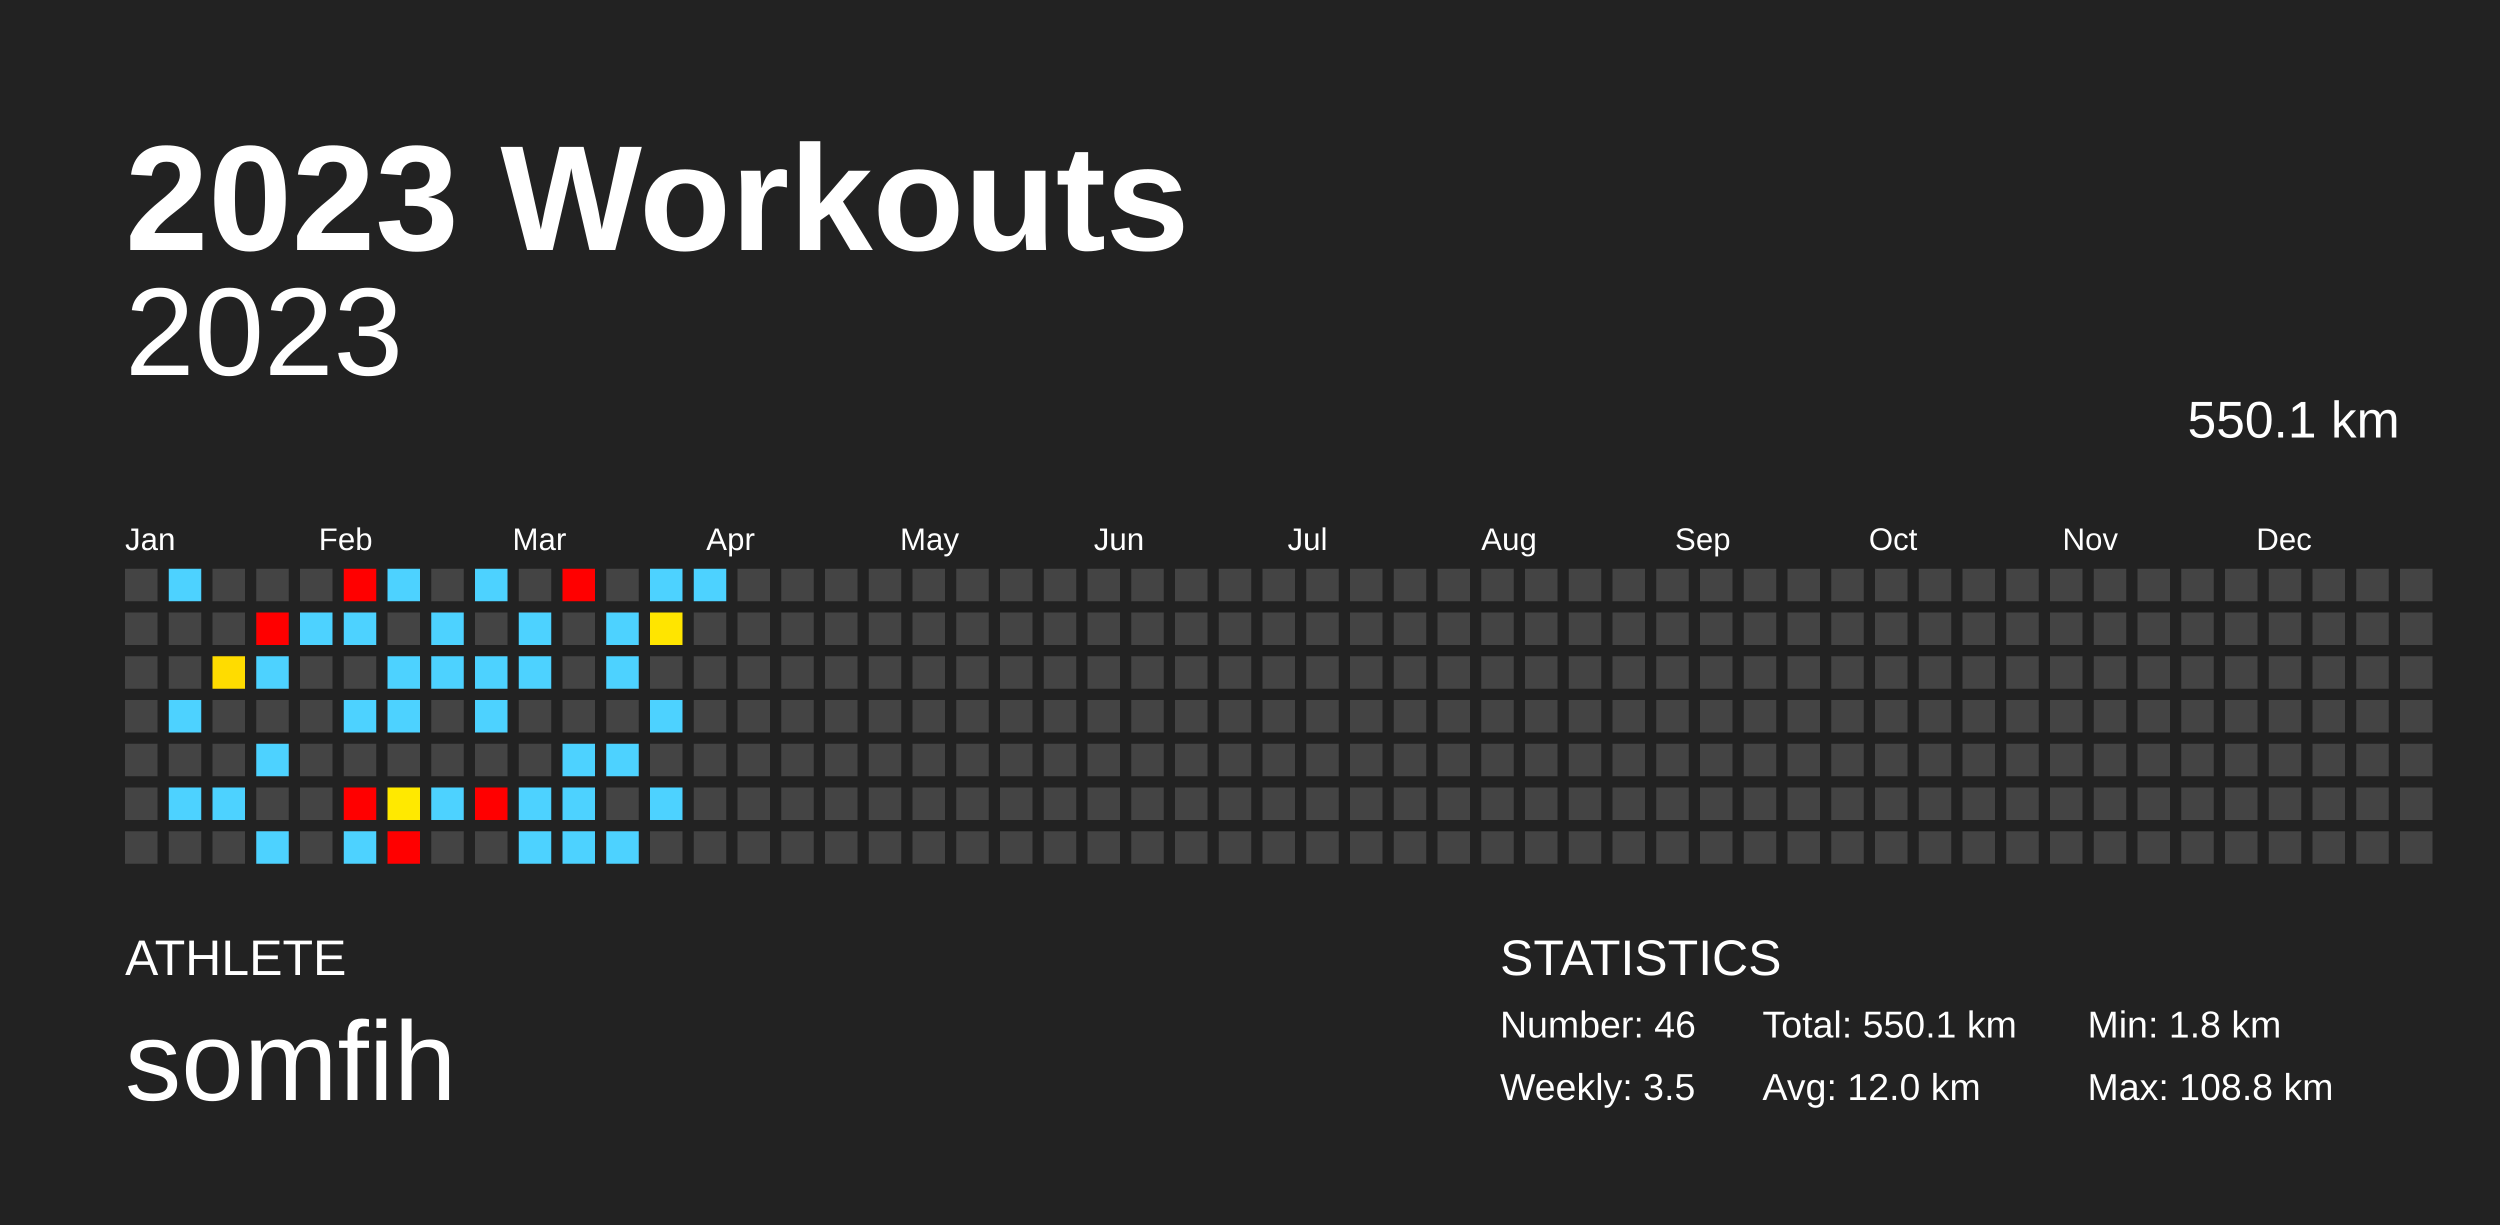
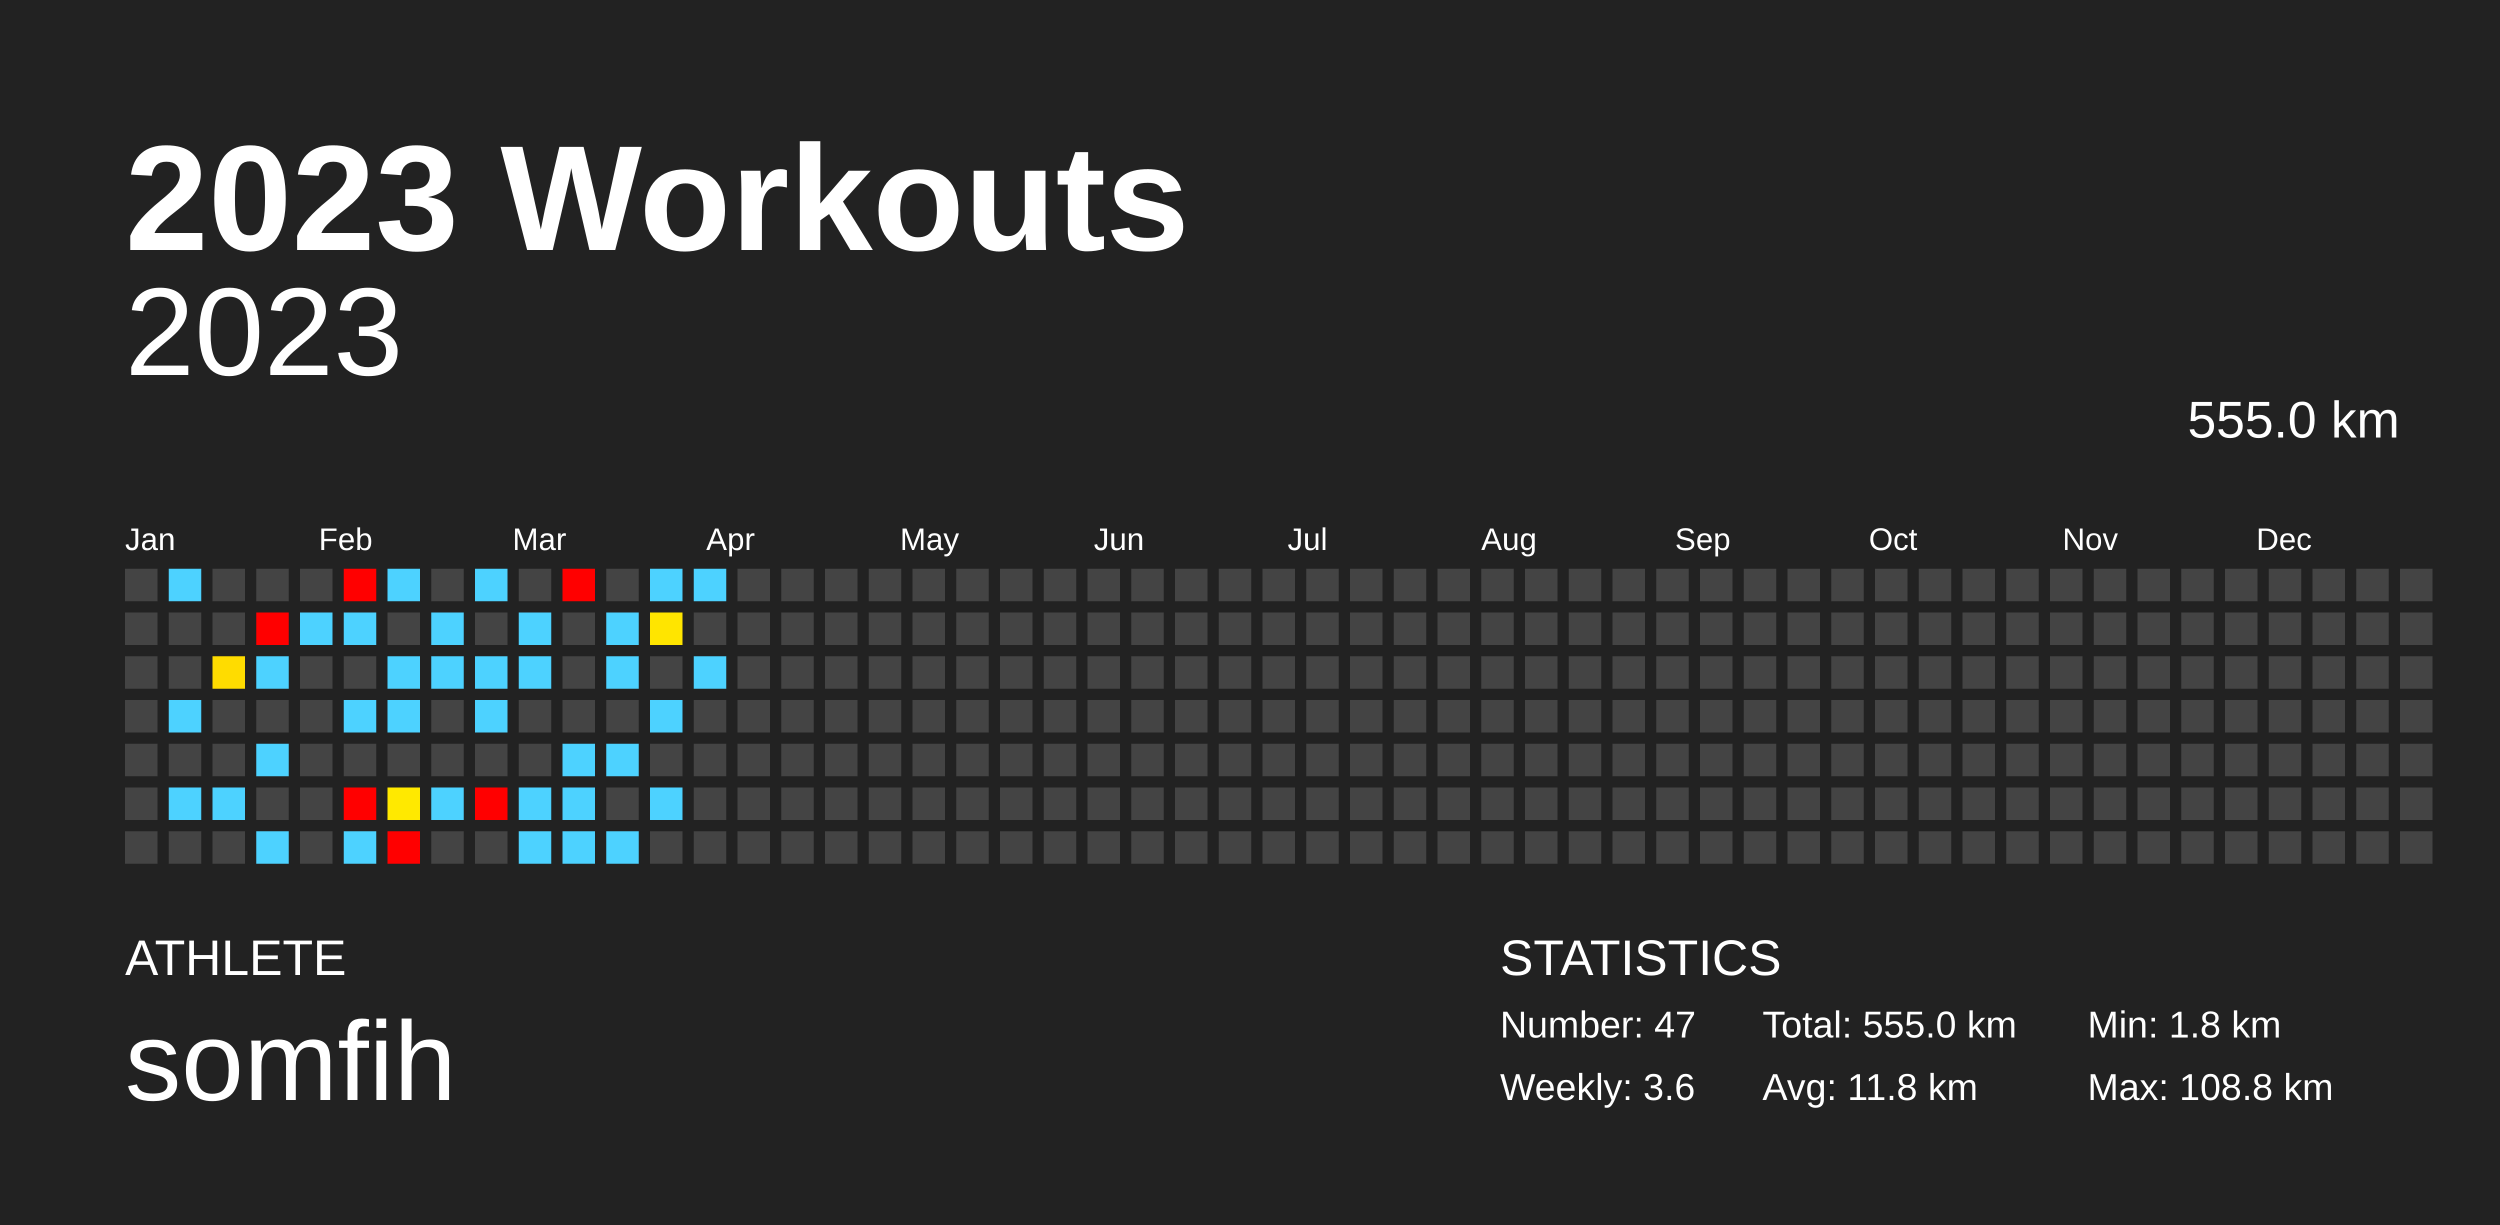
<svg xmlns="http://www.w3.org/2000/svg" baseProfile="full" height="98mm" version="1.1" viewBox="0,0,200,98" width="200mm">
  <defs />
  <rect fill="#222222" height="98" width="200" x="0" y="0" />
  <text fill="#FFFFFF" style="font-size:12px; font-family:Arial; font-weight:bold;" x="10" y="20">2023 Workouts</text>
  <text fill="#FFFFFF" style="font-size:4px; font-family:Arial" x="10" y="78">ATHLETE</text>
  <text fill="#FFFFFF" style="font-size:9px; font-family:Arial" x="10" y="88">somfih</text>
  <text fill="#FFFFFF" style="font-size:4px; font-family:Arial" x="120" y="78">STATISTICS</text>
-   <text fill="#FFFFFF" style="font-size:3px; font-family:Arial" x="120" y="83">Number: 46</text>
-   <text fill="#FFFFFF" style="font-size:3px; font-family:Arial" x="120" y="88">Weekly: 3.5</text>
-   <text fill="#FFFFFF" style="font-size:3px; font-family:Arial" x="141" y="83">Total: 550.1 km</text>
-   <text fill="#FFFFFF" style="font-size:3px; font-family:Arial" x="141" y="88">Avg: 12.0 km</text>
+   <text fill="#FFFFFF" style="font-size:3px; font-family:Arial" x="120" y="83">Number: 47</text>
+   <text fill="#FFFFFF" style="font-size:3px; font-family:Arial" x="120" y="88">Weekly: 3.6</text>
+   <text fill="#FFFFFF" style="font-size:3px; font-family:Arial" x="141" y="83">Total: 555.0 km</text>
+   <text fill="#FFFFFF" style="font-size:3px; font-family:Arial" x="141" y="88">Avg: 11.8 km</text>
  <text fill="#FFFFFF" style="font-size:3px; font-family:Arial" x="167" y="83">Min: 1.8 km</text>
  <text fill="#FFFFFF" style="font-size:3px; font-family:Arial" x="167" y="88">Max: 108.8 km</text>
  <text alignment-baseline="hanging" fill="#FFFFFF" style="font-size:10.0px; font-family:Arial;" x="10" y="30">2023</text>
-   <text alignment-baseline="hanging" fill="#FFFFFF" style="font-size:4.125px; font-family:Arial;" x="175" y="35">550.1 km</text>
+   <text alignment-baseline="hanging" fill="#FFFFFF" style="font-size:4.125px; font-family:Arial;" x="175" y="35">555.0 km</text>
  <text fill="#FFFFFF" style="font-size:2.5px; font-family:Arial" x="10.0" y="44">Jan</text>
  <text fill="#FFFFFF" style="font-size:2.5px; font-family:Arial" x="25.5" y="44">Feb</text>
  <text fill="#FFFFFF" style="font-size:2.5px; font-family:Arial" x="41.0" y="44">Mar</text>
  <text fill="#FFFFFF" style="font-size:2.5px; font-family:Arial" x="56.5" y="44">Apr</text>
  <text fill="#FFFFFF" style="font-size:2.5px; font-family:Arial" x="72.0" y="44">May</text>
  <text fill="#FFFFFF" style="font-size:2.5px; font-family:Arial" x="87.5" y="44">Jun</text>
  <text fill="#FFFFFF" style="font-size:2.5px; font-family:Arial" x="103.0" y="44">Jul</text>
  <text fill="#FFFFFF" style="font-size:2.5px; font-family:Arial" x="118.5" y="44">Aug</text>
  <text fill="#FFFFFF" style="font-size:2.5px; font-family:Arial" x="134.0" y="44">Sep</text>
  <text fill="#FFFFFF" style="font-size:2.5px; font-family:Arial" x="149.5" y="44">Oct</text>
  <text fill="#FFFFFF" style="font-size:2.5px; font-family:Arial" x="165.0" y="44">Nov</text>
  <text fill="#FFFFFF" style="font-size:2.5px; font-family:Arial" x="180.5" y="44">Dec</text>
  <rect fill="#444444" height="2.6" width="2.6" x="10.0" y="45.5" />
  <rect fill="#444444" height="2.6" width="2.6" x="10.0" y="49.0" />
  <rect fill="#444444" height="2.6" width="2.6" x="10.0" y="52.5" />
  <rect fill="#444444" height="2.6" width="2.6" x="10.0" y="56.0" />
  <rect fill="#444444" height="2.6" width="2.6" x="10.0" y="59.5" />
  <rect fill="#444444" height="2.6" width="2.6" x="10.0" y="63.0" />
  <rect fill="#444444" height="2.6" width="2.6" x="10.0" y="66.5" />
  <rect fill="#4dd2ff" height="2.6" width="2.6" x="13.5" y="45.5" />
  <rect fill="#444444" height="2.6" width="2.6" x="13.5" y="49.0" />
  <rect fill="#444444" height="2.6" width="2.6" x="13.5" y="52.5" />
  <rect fill="#4dd2ff" height="2.6" width="2.6" x="13.5" y="56.0" />
  <rect fill="#444444" height="2.6" width="2.6" x="13.5" y="59.5" />
  <rect fill="#4dd2ff" height="2.6" width="2.6" x="13.5" y="63.0" />
  <rect fill="#444444" height="2.6" width="2.6" x="13.5" y="66.5" />
  <rect fill="#444444" height="2.6" width="2.6" x="17.0" y="45.5" />
  <rect fill="#444444" height="2.6" width="2.6" x="17.0" y="49.0" />
  <rect fill="#ffdc00" height="2.6" width="2.6" x="17.0" y="52.5" />
  <rect fill="#444444" height="2.6" width="2.6" x="17.0" y="56.0" />
  <rect fill="#444444" height="2.6" width="2.6" x="17.0" y="59.5" />
  <rect fill="#4dd2ff" height="2.6" width="2.6" x="17.0" y="63.0" />
  <rect fill="#444444" height="2.6" width="2.6" x="17.0" y="66.5" />
  <rect fill="#444444" height="2.6" width="2.6" x="20.5" y="45.5" />
  <rect fill="red" height="2.6" width="2.6" x="20.5" y="49.0" />
  <rect fill="#4dd2ff" height="2.6" width="2.6" x="20.5" y="52.5" />
  <rect fill="#444444" height="2.6" width="2.6" x="20.5" y="56.0" />
  <rect fill="#4dd2ff" height="2.6" width="2.6" x="20.5" y="59.5" />
  <rect fill="#444444" height="2.6" width="2.6" x="20.5" y="63.0" />
  <rect fill="#4dd2ff" height="2.6" width="2.6" x="20.5" y="66.5" />
  <rect fill="#444444" height="2.6" width="2.6" x="24.0" y="45.5" />
  <rect fill="#4dd2ff" height="2.6" width="2.6" x="24.0" y="49.0" />
  <rect fill="#444444" height="2.6" width="2.6" x="24.0" y="52.5" />
  <rect fill="#444444" height="2.6" width="2.6" x="24.0" y="56.0" />
  <rect fill="#444444" height="2.6" width="2.6" x="24.0" y="59.5" />
  <rect fill="#444444" height="2.6" width="2.6" x="24.0" y="63.0" />
  <rect fill="#444444" height="2.6" width="2.6" x="24.0" y="66.5" />
  <rect fill="red" height="2.6" width="2.6" x="27.5" y="45.5" />
  <rect fill="#4dd2ff" height="2.6" width="2.6" x="27.5" y="49.0" />
  <rect fill="#444444" height="2.6" width="2.6" x="27.5" y="52.5" />
  <rect fill="#4dd2ff" height="2.6" width="2.6" x="27.5" y="56.0" />
  <rect fill="#444444" height="2.6" width="2.6" x="27.5" y="59.5" />
  <rect fill="red" height="2.6" width="2.6" x="27.5" y="63.0" />
  <rect fill="#4dd2ff" height="2.6" width="2.6" x="27.5" y="66.5" />
  <rect fill="#4dd2ff" height="2.6" width="2.6" x="31.0" y="45.5" />
  <rect fill="#444444" height="2.6" width="2.6" x="31.0" y="49.0" />
  <rect fill="#4dd2ff" height="2.6" width="2.6" x="31.0" y="52.5" />
  <rect fill="#4dd2ff" height="2.6" width="2.6" x="31.0" y="56.0" />
  <rect fill="#444444" height="2.6" width="2.6" x="31.0" y="59.5" />
  <rect fill="#ffe900" height="2.6" width="2.6" x="31.0" y="63.0" />
  <rect fill="red" height="2.6" width="2.6" x="31.0" y="66.5" />
  <rect fill="#444444" height="2.6" width="2.6" x="34.5" y="45.5" />
  <rect fill="#4dd2ff" height="2.6" width="2.6" x="34.5" y="49.0" />
  <rect fill="#4dd2ff" height="2.6" width="2.6" x="34.5" y="52.5" />
  <rect fill="#444444" height="2.6" width="2.6" x="34.5" y="56.0" />
  <rect fill="#444444" height="2.6" width="2.6" x="34.5" y="59.5" />
  <rect fill="#4dd2ff" height="2.6" width="2.6" x="34.5" y="63.0" />
  <rect fill="#444444" height="2.6" width="2.6" x="34.5" y="66.5" />
  <rect fill="#4dd2ff" height="2.6" width="2.6" x="38.0" y="45.5" />
  <rect fill="#444444" height="2.6" width="2.6" x="38.0" y="49.0" />
  <rect fill="#4dd2ff" height="2.6" width="2.6" x="38.0" y="52.5" />
  <rect fill="#4dd2ff" height="2.6" width="2.6" x="38.0" y="56.0" />
  <rect fill="#444444" height="2.6" width="2.6" x="38.0" y="59.5" />
  <rect fill="red" height="2.6" width="2.6" x="38.0" y="63.0" />
  <rect fill="#444444" height="2.6" width="2.6" x="38.0" y="66.5" />
  <rect fill="#444444" height="2.6" width="2.6" x="41.5" y="45.5" />
  <rect fill="#4dd2ff" height="2.6" width="2.6" x="41.5" y="49.0" />
  <rect fill="#4dd2ff" height="2.6" width="2.6" x="41.5" y="52.5" />
  <rect fill="#444444" height="2.6" width="2.6" x="41.5" y="56.0" />
  <rect fill="#444444" height="2.6" width="2.6" x="41.5" y="59.5" />
  <rect fill="#4dd2ff" height="2.6" width="2.6" x="41.5" y="63.0" />
  <rect fill="#4dd2ff" height="2.6" width="2.6" x="41.5" y="66.5" />
  <rect fill="red" height="2.6" width="2.6" x="45.0" y="45.5" />
  <rect fill="#444444" height="2.6" width="2.6" x="45.0" y="49.0" />
  <rect fill="#444444" height="2.6" width="2.6" x="45.0" y="52.5" />
  <rect fill="#444444" height="2.6" width="2.6" x="45.0" y="56.0" />
  <rect fill="#4dd2ff" height="2.6" width="2.6" x="45.0" y="59.5" />
  <rect fill="#4dd2ff" height="2.6" width="2.6" x="45.0" y="63.0" />
  <rect fill="#4dd2ff" height="2.6" width="2.6" x="45.0" y="66.5" />
  <rect fill="#444444" height="2.6" width="2.6" x="48.5" y="45.5" />
  <rect fill="#4dd2ff" height="2.6" width="2.6" x="48.5" y="49.0" />
  <rect fill="#4dd2ff" height="2.6" width="2.6" x="48.5" y="52.5" />
  <rect fill="#444444" height="2.6" width="2.6" x="48.5" y="56.0" />
  <rect fill="#4dd2ff" height="2.6" width="2.6" x="48.5" y="59.5" />
  <rect fill="#444444" height="2.6" width="2.6" x="48.5" y="63.0" />
  <rect fill="#4dd2ff" height="2.6" width="2.6" x="48.5" y="66.5" />
  <rect fill="#4dd2ff" height="2.6" width="2.6" x="52.0" y="45.5" />
  <rect fill="#ffe500" height="2.6" width="2.6" x="52.0" y="49.0" />
  <rect fill="#444444" height="2.6" width="2.6" x="52.0" y="52.5" />
  <rect fill="#4dd2ff" height="2.6" width="2.6" x="52.0" y="56.0" />
  <rect fill="#444444" height="2.6" width="2.6" x="52.0" y="59.5" />
  <rect fill="#4dd2ff" height="2.6" width="2.6" x="52.0" y="63.0" />
  <rect fill="#444444" height="2.6" width="2.6" x="52.0" y="66.5" />
  <rect fill="#4dd2ff" height="2.6" width="2.6" x="55.5" y="45.5" />
  <rect fill="#444444" height="2.6" width="2.6" x="55.5" y="49.0" />
-   <rect fill="#444444" height="2.6" width="2.6" x="55.5" y="52.5" />
+   <rect fill="#4dd2ff" height="2.6" width="2.6" x="55.5" y="52.5" />
  <rect fill="#444444" height="2.6" width="2.6" x="55.5" y="56.0" />
  <rect fill="#444444" height="2.6" width="2.6" x="55.5" y="59.5" />
  <rect fill="#444444" height="2.6" width="2.6" x="55.5" y="63.0" />
  <rect fill="#444444" height="2.6" width="2.6" x="55.5" y="66.5" />
  <rect fill="#444444" height="2.6" width="2.6" x="59.0" y="45.5" />
  <rect fill="#444444" height="2.6" width="2.6" x="59.0" y="49.0" />
  <rect fill="#444444" height="2.6" width="2.6" x="59.0" y="52.5" />
  <rect fill="#444444" height="2.6" width="2.6" x="59.0" y="56.0" />
  <rect fill="#444444" height="2.6" width="2.6" x="59.0" y="59.5" />
  <rect fill="#444444" height="2.6" width="2.6" x="59.0" y="63.0" />
  <rect fill="#444444" height="2.6" width="2.6" x="59.0" y="66.5" />
  <rect fill="#444444" height="2.6" width="2.6" x="62.5" y="45.5" />
  <rect fill="#444444" height="2.6" width="2.6" x="62.5" y="49.0" />
  <rect fill="#444444" height="2.6" width="2.6" x="62.5" y="52.5" />
  <rect fill="#444444" height="2.6" width="2.6" x="62.5" y="56.0" />
  <rect fill="#444444" height="2.6" width="2.6" x="62.5" y="59.5" />
  <rect fill="#444444" height="2.6" width="2.6" x="62.5" y="63.0" />
  <rect fill="#444444" height="2.6" width="2.6" x="62.5" y="66.5" />
  <rect fill="#444444" height="2.6" width="2.6" x="66.0" y="45.5" />
  <rect fill="#444444" height="2.6" width="2.6" x="66.0" y="49.0" />
  <rect fill="#444444" height="2.6" width="2.6" x="66.0" y="52.5" />
  <rect fill="#444444" height="2.6" width="2.6" x="66.0" y="56.0" />
  <rect fill="#444444" height="2.6" width="2.6" x="66.0" y="59.5" />
  <rect fill="#444444" height="2.6" width="2.6" x="66.0" y="63.0" />
  <rect fill="#444444" height="2.6" width="2.6" x="66.0" y="66.5" />
  <rect fill="#444444" height="2.6" width="2.6" x="69.5" y="45.5" />
  <rect fill="#444444" height="2.6" width="2.6" x="69.5" y="49.0" />
  <rect fill="#444444" height="2.6" width="2.6" x="69.5" y="52.5" />
  <rect fill="#444444" height="2.6" width="2.6" x="69.5" y="56.0" />
  <rect fill="#444444" height="2.6" width="2.6" x="69.5" y="59.5" />
  <rect fill="#444444" height="2.6" width="2.6" x="69.5" y="63.0" />
  <rect fill="#444444" height="2.6" width="2.6" x="69.5" y="66.5" />
  <rect fill="#444444" height="2.6" width="2.6" x="73.0" y="45.5" />
  <rect fill="#444444" height="2.6" width="2.6" x="73.0" y="49.0" />
  <rect fill="#444444" height="2.6" width="2.6" x="73.0" y="52.5" />
  <rect fill="#444444" height="2.6" width="2.6" x="73.0" y="56.0" />
  <rect fill="#444444" height="2.6" width="2.6" x="73.0" y="59.5" />
  <rect fill="#444444" height="2.6" width="2.6" x="73.0" y="63.0" />
  <rect fill="#444444" height="2.6" width="2.6" x="73.0" y="66.5" />
  <rect fill="#444444" height="2.6" width="2.6" x="76.5" y="45.5" />
  <rect fill="#444444" height="2.6" width="2.6" x="76.5" y="49.0" />
  <rect fill="#444444" height="2.6" width="2.6" x="76.5" y="52.5" />
  <rect fill="#444444" height="2.6" width="2.6" x="76.5" y="56.0" />
  <rect fill="#444444" height="2.6" width="2.6" x="76.5" y="59.5" />
  <rect fill="#444444" height="2.6" width="2.6" x="76.5" y="63.0" />
  <rect fill="#444444" height="2.6" width="2.6" x="76.5" y="66.5" />
  <rect fill="#444444" height="2.6" width="2.6" x="80.0" y="45.5" />
  <rect fill="#444444" height="2.6" width="2.6" x="80.0" y="49.0" />
  <rect fill="#444444" height="2.6" width="2.6" x="80.0" y="52.5" />
  <rect fill="#444444" height="2.6" width="2.6" x="80.0" y="56.0" />
  <rect fill="#444444" height="2.6" width="2.6" x="80.0" y="59.5" />
  <rect fill="#444444" height="2.6" width="2.6" x="80.0" y="63.0" />
  <rect fill="#444444" height="2.6" width="2.6" x="80.0" y="66.5" />
  <rect fill="#444444" height="2.6" width="2.6" x="83.5" y="45.5" />
  <rect fill="#444444" height="2.6" width="2.6" x="83.5" y="49.0" />
  <rect fill="#444444" height="2.6" width="2.6" x="83.5" y="52.5" />
  <rect fill="#444444" height="2.6" width="2.6" x="83.5" y="56.0" />
  <rect fill="#444444" height="2.6" width="2.6" x="83.5" y="59.5" />
  <rect fill="#444444" height="2.6" width="2.6" x="83.5" y="63.0" />
  <rect fill="#444444" height="2.6" width="2.6" x="83.5" y="66.5" />
  <rect fill="#444444" height="2.6" width="2.6" x="87.0" y="45.5" />
  <rect fill="#444444" height="2.6" width="2.6" x="87.0" y="49.0" />
  <rect fill="#444444" height="2.6" width="2.6" x="87.0" y="52.5" />
  <rect fill="#444444" height="2.6" width="2.6" x="87.0" y="56.0" />
  <rect fill="#444444" height="2.6" width="2.6" x="87.0" y="59.5" />
  <rect fill="#444444" height="2.6" width="2.6" x="87.0" y="63.0" />
  <rect fill="#444444" height="2.6" width="2.6" x="87.0" y="66.5" />
  <rect fill="#444444" height="2.6" width="2.6" x="90.5" y="45.5" />
  <rect fill="#444444" height="2.6" width="2.6" x="90.5" y="49.0" />
  <rect fill="#444444" height="2.6" width="2.6" x="90.5" y="52.5" />
  <rect fill="#444444" height="2.6" width="2.6" x="90.5" y="56.0" />
  <rect fill="#444444" height="2.6" width="2.6" x="90.5" y="59.5" />
  <rect fill="#444444" height="2.6" width="2.6" x="90.5" y="63.0" />
  <rect fill="#444444" height="2.6" width="2.6" x="90.5" y="66.5" />
  <rect fill="#444444" height="2.6" width="2.6" x="94.0" y="45.5" />
  <rect fill="#444444" height="2.6" width="2.6" x="94.0" y="49.0" />
  <rect fill="#444444" height="2.6" width="2.6" x="94.0" y="52.5" />
  <rect fill="#444444" height="2.6" width="2.6" x="94.0" y="56.0" />
  <rect fill="#444444" height="2.6" width="2.6" x="94.0" y="59.5" />
  <rect fill="#444444" height="2.6" width="2.6" x="94.0" y="63.0" />
  <rect fill="#444444" height="2.6" width="2.6" x="94.0" y="66.5" />
  <rect fill="#444444" height="2.6" width="2.6" x="97.5" y="45.5" />
  <rect fill="#444444" height="2.6" width="2.6" x="97.5" y="49.0" />
  <rect fill="#444444" height="2.6" width="2.6" x="97.5" y="52.5" />
  <rect fill="#444444" height="2.6" width="2.6" x="97.5" y="56.0" />
  <rect fill="#444444" height="2.6" width="2.6" x="97.5" y="59.5" />
  <rect fill="#444444" height="2.6" width="2.6" x="97.5" y="63.0" />
  <rect fill="#444444" height="2.6" width="2.6" x="97.5" y="66.5" />
  <rect fill="#444444" height="2.6" width="2.6" x="101.0" y="45.5" />
  <rect fill="#444444" height="2.6" width="2.6" x="101.0" y="49.0" />
  <rect fill="#444444" height="2.6" width="2.6" x="101.0" y="52.5" />
  <rect fill="#444444" height="2.6" width="2.6" x="101.0" y="56.0" />
  <rect fill="#444444" height="2.6" width="2.6" x="101.0" y="59.5" />
  <rect fill="#444444" height="2.6" width="2.6" x="101.0" y="63.0" />
  <rect fill="#444444" height="2.6" width="2.6" x="101.0" y="66.5" />
  <rect fill="#444444" height="2.6" width="2.6" x="104.5" y="45.5" />
  <rect fill="#444444" height="2.6" width="2.6" x="104.5" y="49.0" />
  <rect fill="#444444" height="2.6" width="2.6" x="104.5" y="52.5" />
  <rect fill="#444444" height="2.6" width="2.6" x="104.5" y="56.0" />
  <rect fill="#444444" height="2.6" width="2.6" x="104.5" y="59.5" />
  <rect fill="#444444" height="2.6" width="2.6" x="104.5" y="63.0" />
  <rect fill="#444444" height="2.6" width="2.6" x="104.5" y="66.5" />
  <rect fill="#444444" height="2.6" width="2.6" x="108.0" y="45.5" />
  <rect fill="#444444" height="2.6" width="2.6" x="108.0" y="49.0" />
  <rect fill="#444444" height="2.6" width="2.6" x="108.0" y="52.5" />
  <rect fill="#444444" height="2.6" width="2.6" x="108.0" y="56.0" />
  <rect fill="#444444" height="2.6" width="2.6" x="108.0" y="59.5" />
  <rect fill="#444444" height="2.6" width="2.6" x="108.0" y="63.0" />
  <rect fill="#444444" height="2.6" width="2.6" x="108.0" y="66.5" />
  <rect fill="#444444" height="2.6" width="2.6" x="111.5" y="45.5" />
  <rect fill="#444444" height="2.6" width="2.6" x="111.5" y="49.0" />
  <rect fill="#444444" height="2.6" width="2.6" x="111.5" y="52.5" />
  <rect fill="#444444" height="2.6" width="2.6" x="111.5" y="56.0" />
  <rect fill="#444444" height="2.6" width="2.6" x="111.5" y="59.5" />
  <rect fill="#444444" height="2.6" width="2.6" x="111.5" y="63.0" />
  <rect fill="#444444" height="2.6" width="2.6" x="111.5" y="66.5" />
  <rect fill="#444444" height="2.6" width="2.6" x="115.0" y="45.5" />
  <rect fill="#444444" height="2.6" width="2.6" x="115.0" y="49.0" />
  <rect fill="#444444" height="2.6" width="2.6" x="115.0" y="52.5" />
  <rect fill="#444444" height="2.6" width="2.6" x="115.0" y="56.0" />
  <rect fill="#444444" height="2.6" width="2.6" x="115.0" y="59.5" />
  <rect fill="#444444" height="2.6" width="2.6" x="115.0" y="63.0" />
  <rect fill="#444444" height="2.6" width="2.6" x="115.0" y="66.5" />
  <rect fill="#444444" height="2.6" width="2.6" x="118.5" y="45.5" />
  <rect fill="#444444" height="2.6" width="2.6" x="118.5" y="49.0" />
  <rect fill="#444444" height="2.6" width="2.6" x="118.5" y="52.5" />
  <rect fill="#444444" height="2.6" width="2.6" x="118.5" y="56.0" />
  <rect fill="#444444" height="2.6" width="2.6" x="118.5" y="59.5" />
  <rect fill="#444444" height="2.6" width="2.6" x="118.5" y="63.0" />
  <rect fill="#444444" height="2.6" width="2.6" x="118.5" y="66.5" />
  <rect fill="#444444" height="2.6" width="2.6" x="122.0" y="45.5" />
  <rect fill="#444444" height="2.6" width="2.6" x="122.0" y="49.0" />
  <rect fill="#444444" height="2.6" width="2.6" x="122.0" y="52.5" />
  <rect fill="#444444" height="2.6" width="2.6" x="122.0" y="56.0" />
  <rect fill="#444444" height="2.6" width="2.6" x="122.0" y="59.5" />
  <rect fill="#444444" height="2.6" width="2.6" x="122.0" y="63.0" />
  <rect fill="#444444" height="2.6" width="2.6" x="122.0" y="66.5" />
  <rect fill="#444444" height="2.6" width="2.6" x="125.5" y="45.5" />
  <rect fill="#444444" height="2.6" width="2.6" x="125.5" y="49.0" />
  <rect fill="#444444" height="2.6" width="2.6" x="125.5" y="52.5" />
  <rect fill="#444444" height="2.6" width="2.6" x="125.5" y="56.0" />
  <rect fill="#444444" height="2.6" width="2.6" x="125.5" y="59.5" />
  <rect fill="#444444" height="2.6" width="2.6" x="125.5" y="63.0" />
  <rect fill="#444444" height="2.6" width="2.6" x="125.5" y="66.5" />
  <rect fill="#444444" height="2.6" width="2.6" x="129.0" y="45.5" />
  <rect fill="#444444" height="2.6" width="2.6" x="129.0" y="49.0" />
  <rect fill="#444444" height="2.6" width="2.6" x="129.0" y="52.5" />
  <rect fill="#444444" height="2.6" width="2.6" x="129.0" y="56.0" />
  <rect fill="#444444" height="2.6" width="2.6" x="129.0" y="59.5" />
  <rect fill="#444444" height="2.6" width="2.6" x="129.0" y="63.0" />
  <rect fill="#444444" height="2.6" width="2.6" x="129.0" y="66.5" />
  <rect fill="#444444" height="2.6" width="2.6" x="132.5" y="45.5" />
  <rect fill="#444444" height="2.6" width="2.6" x="132.5" y="49.0" />
  <rect fill="#444444" height="2.6" width="2.6" x="132.5" y="52.5" />
  <rect fill="#444444" height="2.6" width="2.6" x="132.5" y="56.0" />
  <rect fill="#444444" height="2.6" width="2.6" x="132.5" y="59.5" />
  <rect fill="#444444" height="2.6" width="2.6" x="132.5" y="63.0" />
  <rect fill="#444444" height="2.6" width="2.6" x="132.5" y="66.5" />
  <rect fill="#444444" height="2.6" width="2.6" x="136.0" y="45.5" />
  <rect fill="#444444" height="2.6" width="2.6" x="136.0" y="49.0" />
  <rect fill="#444444" height="2.6" width="2.6" x="136.0" y="52.5" />
  <rect fill="#444444" height="2.6" width="2.6" x="136.0" y="56.0" />
  <rect fill="#444444" height="2.6" width="2.6" x="136.0" y="59.5" />
  <rect fill="#444444" height="2.6" width="2.6" x="136.0" y="63.0" />
  <rect fill="#444444" height="2.6" width="2.6" x="136.0" y="66.5" />
  <rect fill="#444444" height="2.6" width="2.6" x="139.5" y="45.5" />
  <rect fill="#444444" height="2.6" width="2.6" x="139.5" y="49.0" />
  <rect fill="#444444" height="2.6" width="2.6" x="139.5" y="52.5" />
  <rect fill="#444444" height="2.6" width="2.6" x="139.5" y="56.0" />
  <rect fill="#444444" height="2.6" width="2.6" x="139.5" y="59.5" />
  <rect fill="#444444" height="2.6" width="2.6" x="139.5" y="63.0" />
  <rect fill="#444444" height="2.6" width="2.6" x="139.5" y="66.5" />
  <rect fill="#444444" height="2.6" width="2.6" x="143.0" y="45.5" />
  <rect fill="#444444" height="2.6" width="2.6" x="143.0" y="49.0" />
  <rect fill="#444444" height="2.6" width="2.6" x="143.0" y="52.5" />
  <rect fill="#444444" height="2.6" width="2.6" x="143.0" y="56.0" />
  <rect fill="#444444" height="2.6" width="2.6" x="143.0" y="59.5" />
  <rect fill="#444444" height="2.6" width="2.6" x="143.0" y="63.0" />
  <rect fill="#444444" height="2.6" width="2.6" x="143.0" y="66.5" />
  <rect fill="#444444" height="2.6" width="2.6" x="146.5" y="45.5" />
  <rect fill="#444444" height="2.6" width="2.6" x="146.5" y="49.0" />
  <rect fill="#444444" height="2.6" width="2.6" x="146.5" y="52.5" />
  <rect fill="#444444" height="2.6" width="2.6" x="146.5" y="56.0" />
  <rect fill="#444444" height="2.6" width="2.6" x="146.5" y="59.5" />
  <rect fill="#444444" height="2.6" width="2.6" x="146.5" y="63.0" />
  <rect fill="#444444" height="2.6" width="2.6" x="146.5" y="66.5" />
  <rect fill="#444444" height="2.6" width="2.6" x="150.0" y="45.5" />
  <rect fill="#444444" height="2.6" width="2.6" x="150.0" y="49.0" />
  <rect fill="#444444" height="2.6" width="2.6" x="150.0" y="52.5" />
  <rect fill="#444444" height="2.6" width="2.6" x="150.0" y="56.0" />
  <rect fill="#444444" height="2.6" width="2.6" x="150.0" y="59.5" />
  <rect fill="#444444" height="2.6" width="2.6" x="150.0" y="63.0" />
  <rect fill="#444444" height="2.6" width="2.6" x="150.0" y="66.5" />
  <rect fill="#444444" height="2.6" width="2.6" x="153.5" y="45.5" />
  <rect fill="#444444" height="2.6" width="2.6" x="153.5" y="49.0" />
  <rect fill="#444444" height="2.6" width="2.6" x="153.5" y="52.5" />
  <rect fill="#444444" height="2.6" width="2.6" x="153.5" y="56.0" />
  <rect fill="#444444" height="2.6" width="2.6" x="153.5" y="59.5" />
  <rect fill="#444444" height="2.6" width="2.6" x="153.5" y="63.0" />
  <rect fill="#444444" height="2.6" width="2.6" x="153.5" y="66.5" />
  <rect fill="#444444" height="2.6" width="2.6" x="157.0" y="45.5" />
  <rect fill="#444444" height="2.6" width="2.6" x="157.0" y="49.0" />
  <rect fill="#444444" height="2.6" width="2.6" x="157.0" y="52.5" />
  <rect fill="#444444" height="2.6" width="2.6" x="157.0" y="56.0" />
  <rect fill="#444444" height="2.6" width="2.6" x="157.0" y="59.5" />
  <rect fill="#444444" height="2.6" width="2.6" x="157.0" y="63.0" />
  <rect fill="#444444" height="2.6" width="2.6" x="157.0" y="66.5" />
  <rect fill="#444444" height="2.6" width="2.6" x="160.5" y="45.5" />
  <rect fill="#444444" height="2.6" width="2.6" x="160.5" y="49.0" />
  <rect fill="#444444" height="2.6" width="2.6" x="160.5" y="52.5" />
  <rect fill="#444444" height="2.6" width="2.6" x="160.5" y="56.0" />
  <rect fill="#444444" height="2.6" width="2.6" x="160.5" y="59.5" />
  <rect fill="#444444" height="2.6" width="2.6" x="160.5" y="63.0" />
  <rect fill="#444444" height="2.6" width="2.6" x="160.5" y="66.5" />
  <rect fill="#444444" height="2.6" width="2.6" x="164.0" y="45.5" />
  <rect fill="#444444" height="2.6" width="2.6" x="164.0" y="49.0" />
  <rect fill="#444444" height="2.6" width="2.6" x="164.0" y="52.5" />
  <rect fill="#444444" height="2.6" width="2.6" x="164.0" y="56.0" />
  <rect fill="#444444" height="2.6" width="2.6" x="164.0" y="59.5" />
  <rect fill="#444444" height="2.6" width="2.6" x="164.0" y="63.0" />
  <rect fill="#444444" height="2.6" width="2.6" x="164.0" y="66.5" />
  <rect fill="#444444" height="2.6" width="2.6" x="167.5" y="45.5" />
  <rect fill="#444444" height="2.6" width="2.6" x="167.5" y="49.0" />
  <rect fill="#444444" height="2.6" width="2.6" x="167.5" y="52.5" />
  <rect fill="#444444" height="2.6" width="2.6" x="167.5" y="56.0" />
  <rect fill="#444444" height="2.6" width="2.6" x="167.5" y="59.5" />
  <rect fill="#444444" height="2.6" width="2.6" x="167.5" y="63.0" />
  <rect fill="#444444" height="2.6" width="2.6" x="167.5" y="66.5" />
  <rect fill="#444444" height="2.6" width="2.6" x="171.0" y="45.5" />
  <rect fill="#444444" height="2.6" width="2.6" x="171.0" y="49.0" />
  <rect fill="#444444" height="2.6" width="2.6" x="171.0" y="52.5" />
  <rect fill="#444444" height="2.6" width="2.6" x="171.0" y="56.0" />
  <rect fill="#444444" height="2.6" width="2.6" x="171.0" y="59.5" />
  <rect fill="#444444" height="2.6" width="2.6" x="171.0" y="63.0" />
  <rect fill="#444444" height="2.6" width="2.6" x="171.0" y="66.5" />
  <rect fill="#444444" height="2.6" width="2.6" x="174.5" y="45.5" />
  <rect fill="#444444" height="2.6" width="2.6" x="174.5" y="49.0" />
  <rect fill="#444444" height="2.6" width="2.6" x="174.5" y="52.5" />
  <rect fill="#444444" height="2.6" width="2.6" x="174.5" y="56.0" />
  <rect fill="#444444" height="2.6" width="2.6" x="174.5" y="59.5" />
  <rect fill="#444444" height="2.6" width="2.6" x="174.5" y="63.0" />
  <rect fill="#444444" height="2.6" width="2.6" x="174.5" y="66.5" />
  <rect fill="#444444" height="2.6" width="2.6" x="178.0" y="45.5" />
  <rect fill="#444444" height="2.6" width="2.6" x="178.0" y="49.0" />
  <rect fill="#444444" height="2.6" width="2.6" x="178.0" y="52.5" />
  <rect fill="#444444" height="2.6" width="2.6" x="178.0" y="56.0" />
  <rect fill="#444444" height="2.6" width="2.6" x="178.0" y="59.5" />
  <rect fill="#444444" height="2.6" width="2.6" x="178.0" y="63.0" />
  <rect fill="#444444" height="2.6" width="2.6" x="178.0" y="66.5" />
  <rect fill="#444444" height="2.6" width="2.6" x="181.5" y="45.5" />
  <rect fill="#444444" height="2.6" width="2.6" x="181.5" y="49.0" />
  <rect fill="#444444" height="2.6" width="2.6" x="181.5" y="52.5" />
  <rect fill="#444444" height="2.6" width="2.6" x="181.5" y="56.0" />
  <rect fill="#444444" height="2.6" width="2.6" x="181.5" y="59.5" />
  <rect fill="#444444" height="2.6" width="2.6" x="181.5" y="63.0" />
  <rect fill="#444444" height="2.6" width="2.6" x="181.5" y="66.5" />
  <rect fill="#444444" height="2.6" width="2.6" x="185.0" y="45.5" />
  <rect fill="#444444" height="2.6" width="2.6" x="185.0" y="49.0" />
  <rect fill="#444444" height="2.6" width="2.6" x="185.0" y="52.5" />
  <rect fill="#444444" height="2.6" width="2.6" x="185.0" y="56.0" />
  <rect fill="#444444" height="2.6" width="2.6" x="185.0" y="59.5" />
  <rect fill="#444444" height="2.6" width="2.6" x="185.0" y="63.0" />
  <rect fill="#444444" height="2.6" width="2.6" x="185.0" y="66.5" />
  <rect fill="#444444" height="2.6" width="2.6" x="188.5" y="45.5" />
  <rect fill="#444444" height="2.6" width="2.6" x="188.5" y="49.0" />
  <rect fill="#444444" height="2.6" width="2.6" x="188.5" y="52.5" />
  <rect fill="#444444" height="2.6" width="2.6" x="188.5" y="56.0" />
  <rect fill="#444444" height="2.6" width="2.6" x="188.5" y="59.5" />
  <rect fill="#444444" height="2.6" width="2.6" x="188.5" y="63.0" />
  <rect fill="#444444" height="2.6" width="2.6" x="188.5" y="66.5" />
  <rect fill="#444444" height="2.6" width="2.6" x="192.0" y="45.5" />
  <rect fill="#444444" height="2.6" width="2.6" x="192.0" y="49.0" />
  <rect fill="#444444" height="2.6" width="2.6" x="192.0" y="52.5" />
  <rect fill="#444444" height="2.6" width="2.6" x="192.0" y="56.0" />
  <rect fill="#444444" height="2.6" width="2.6" x="192.0" y="59.5" />
  <rect fill="#444444" height="2.6" width="2.6" x="192.0" y="63.0" />
  <rect fill="#444444" height="2.6" width="2.6" x="192.0" y="66.5" />
</svg>
